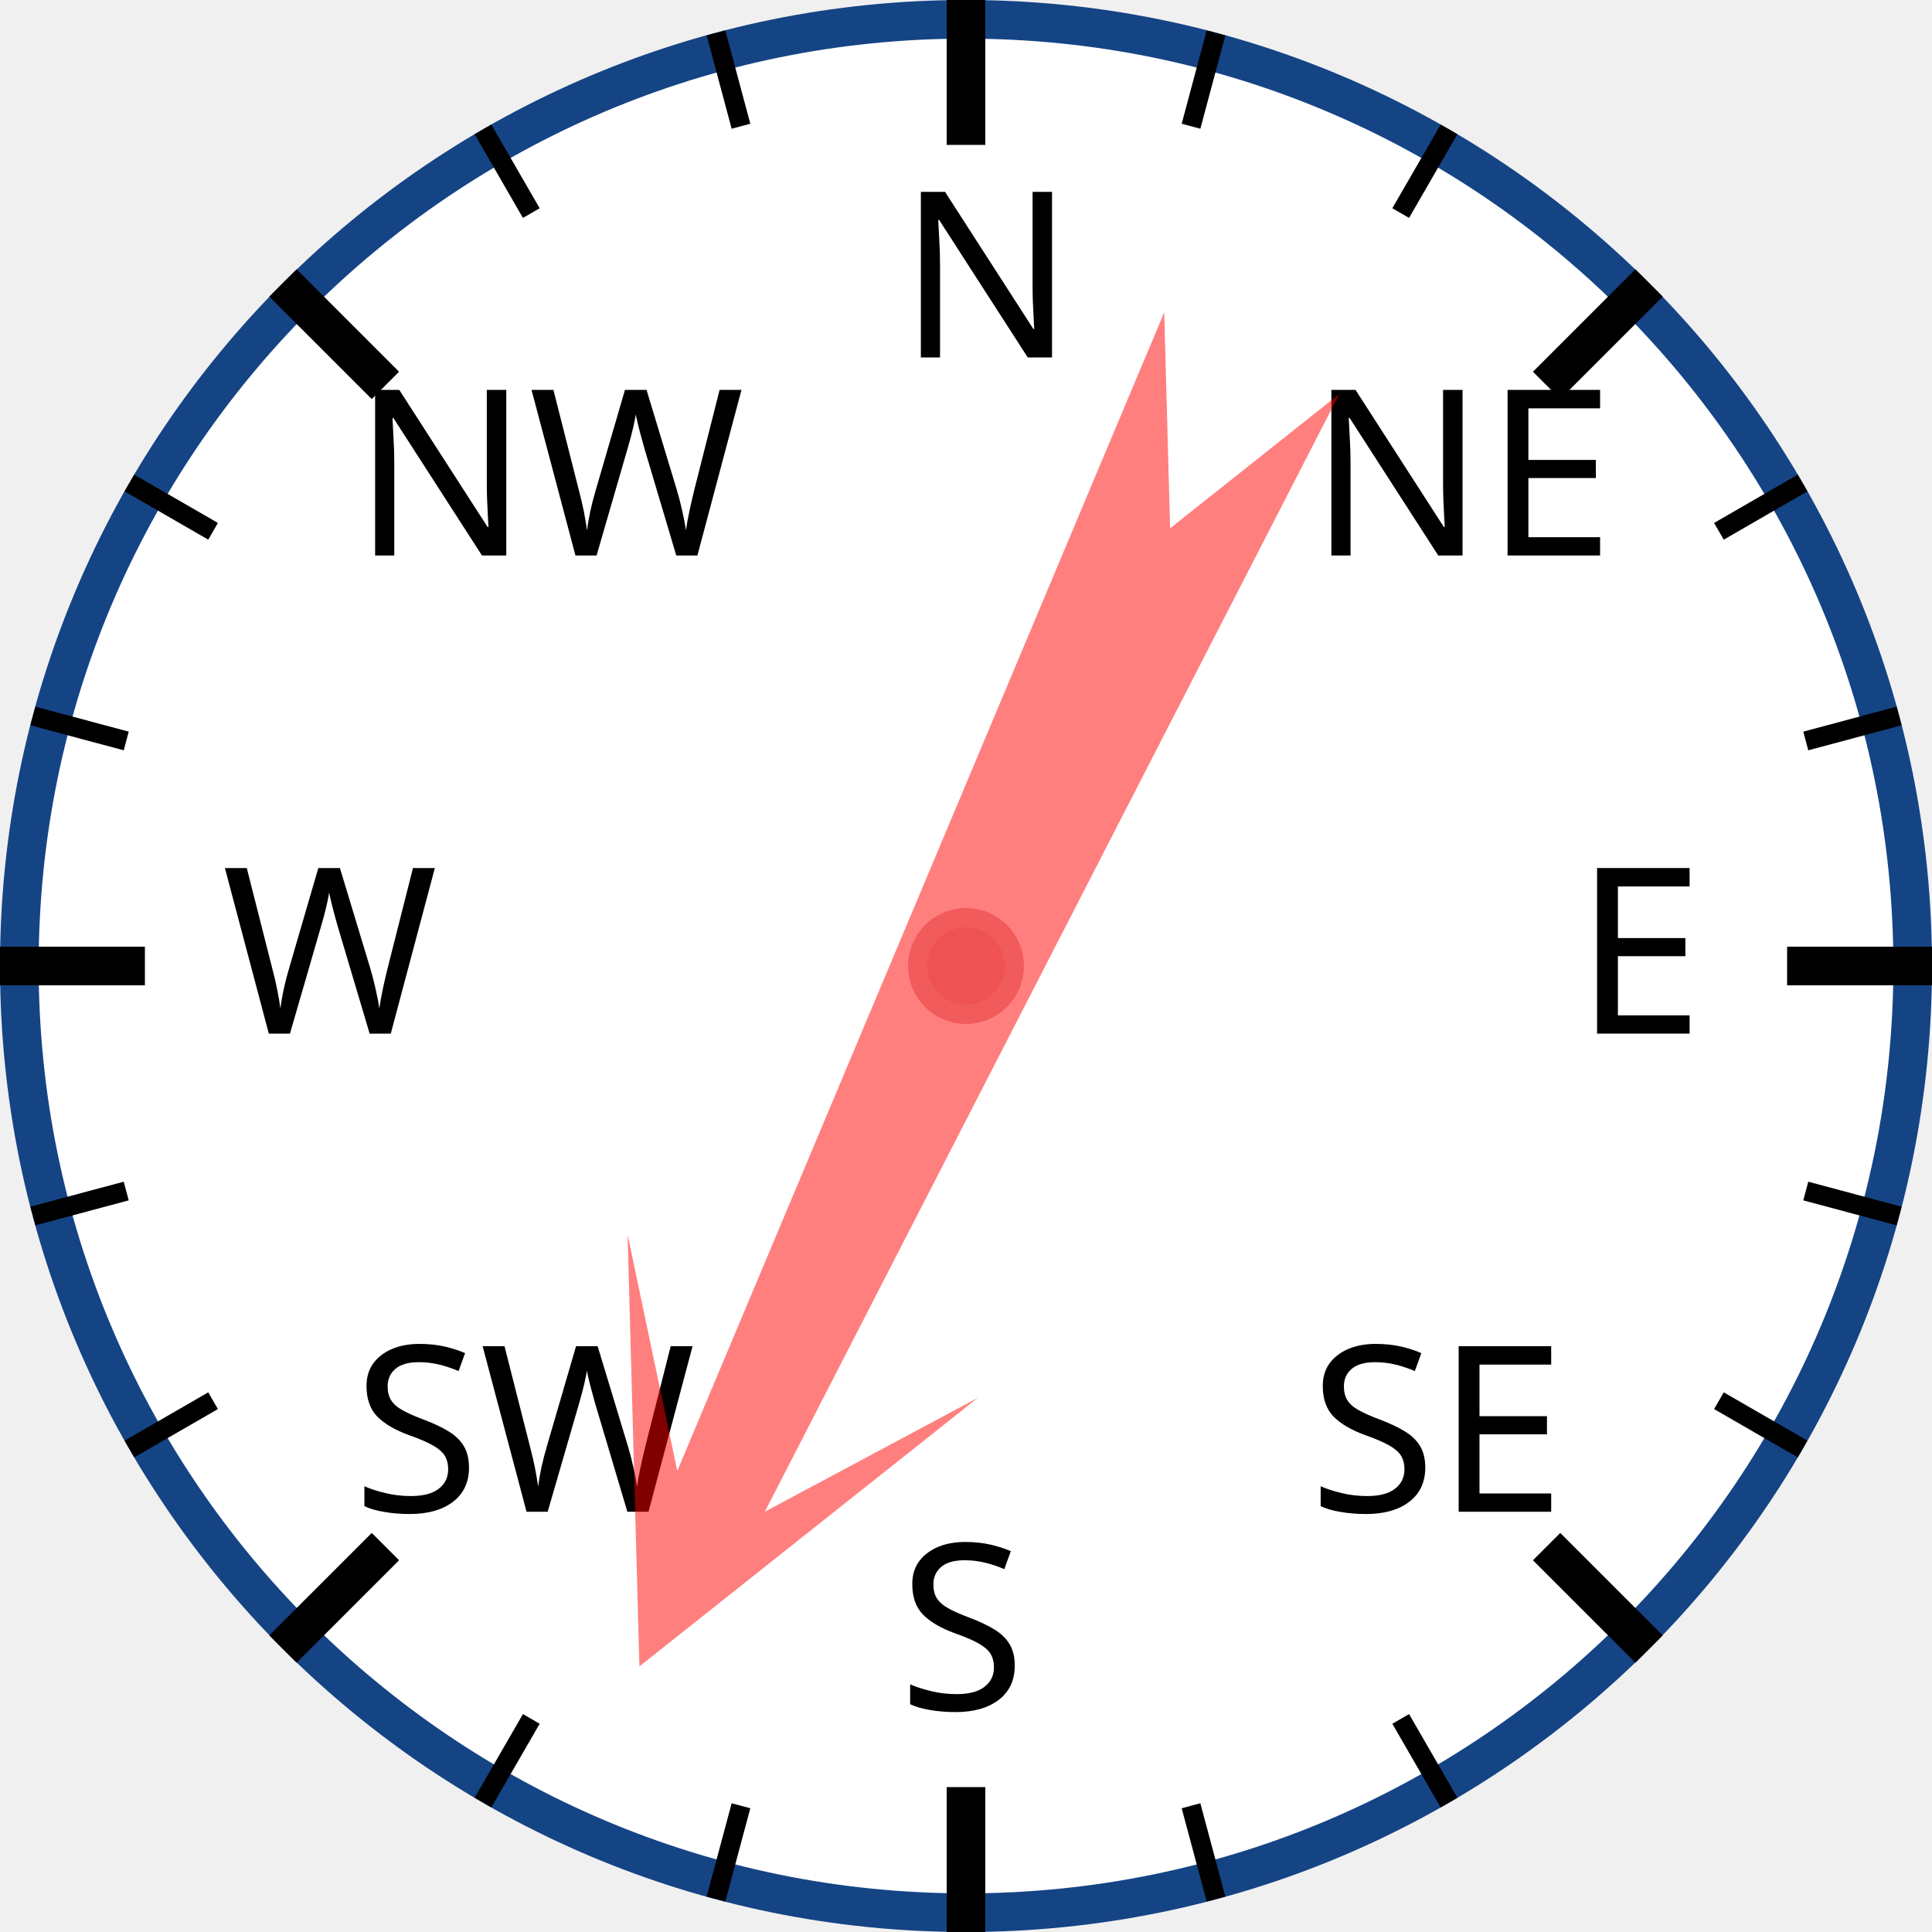
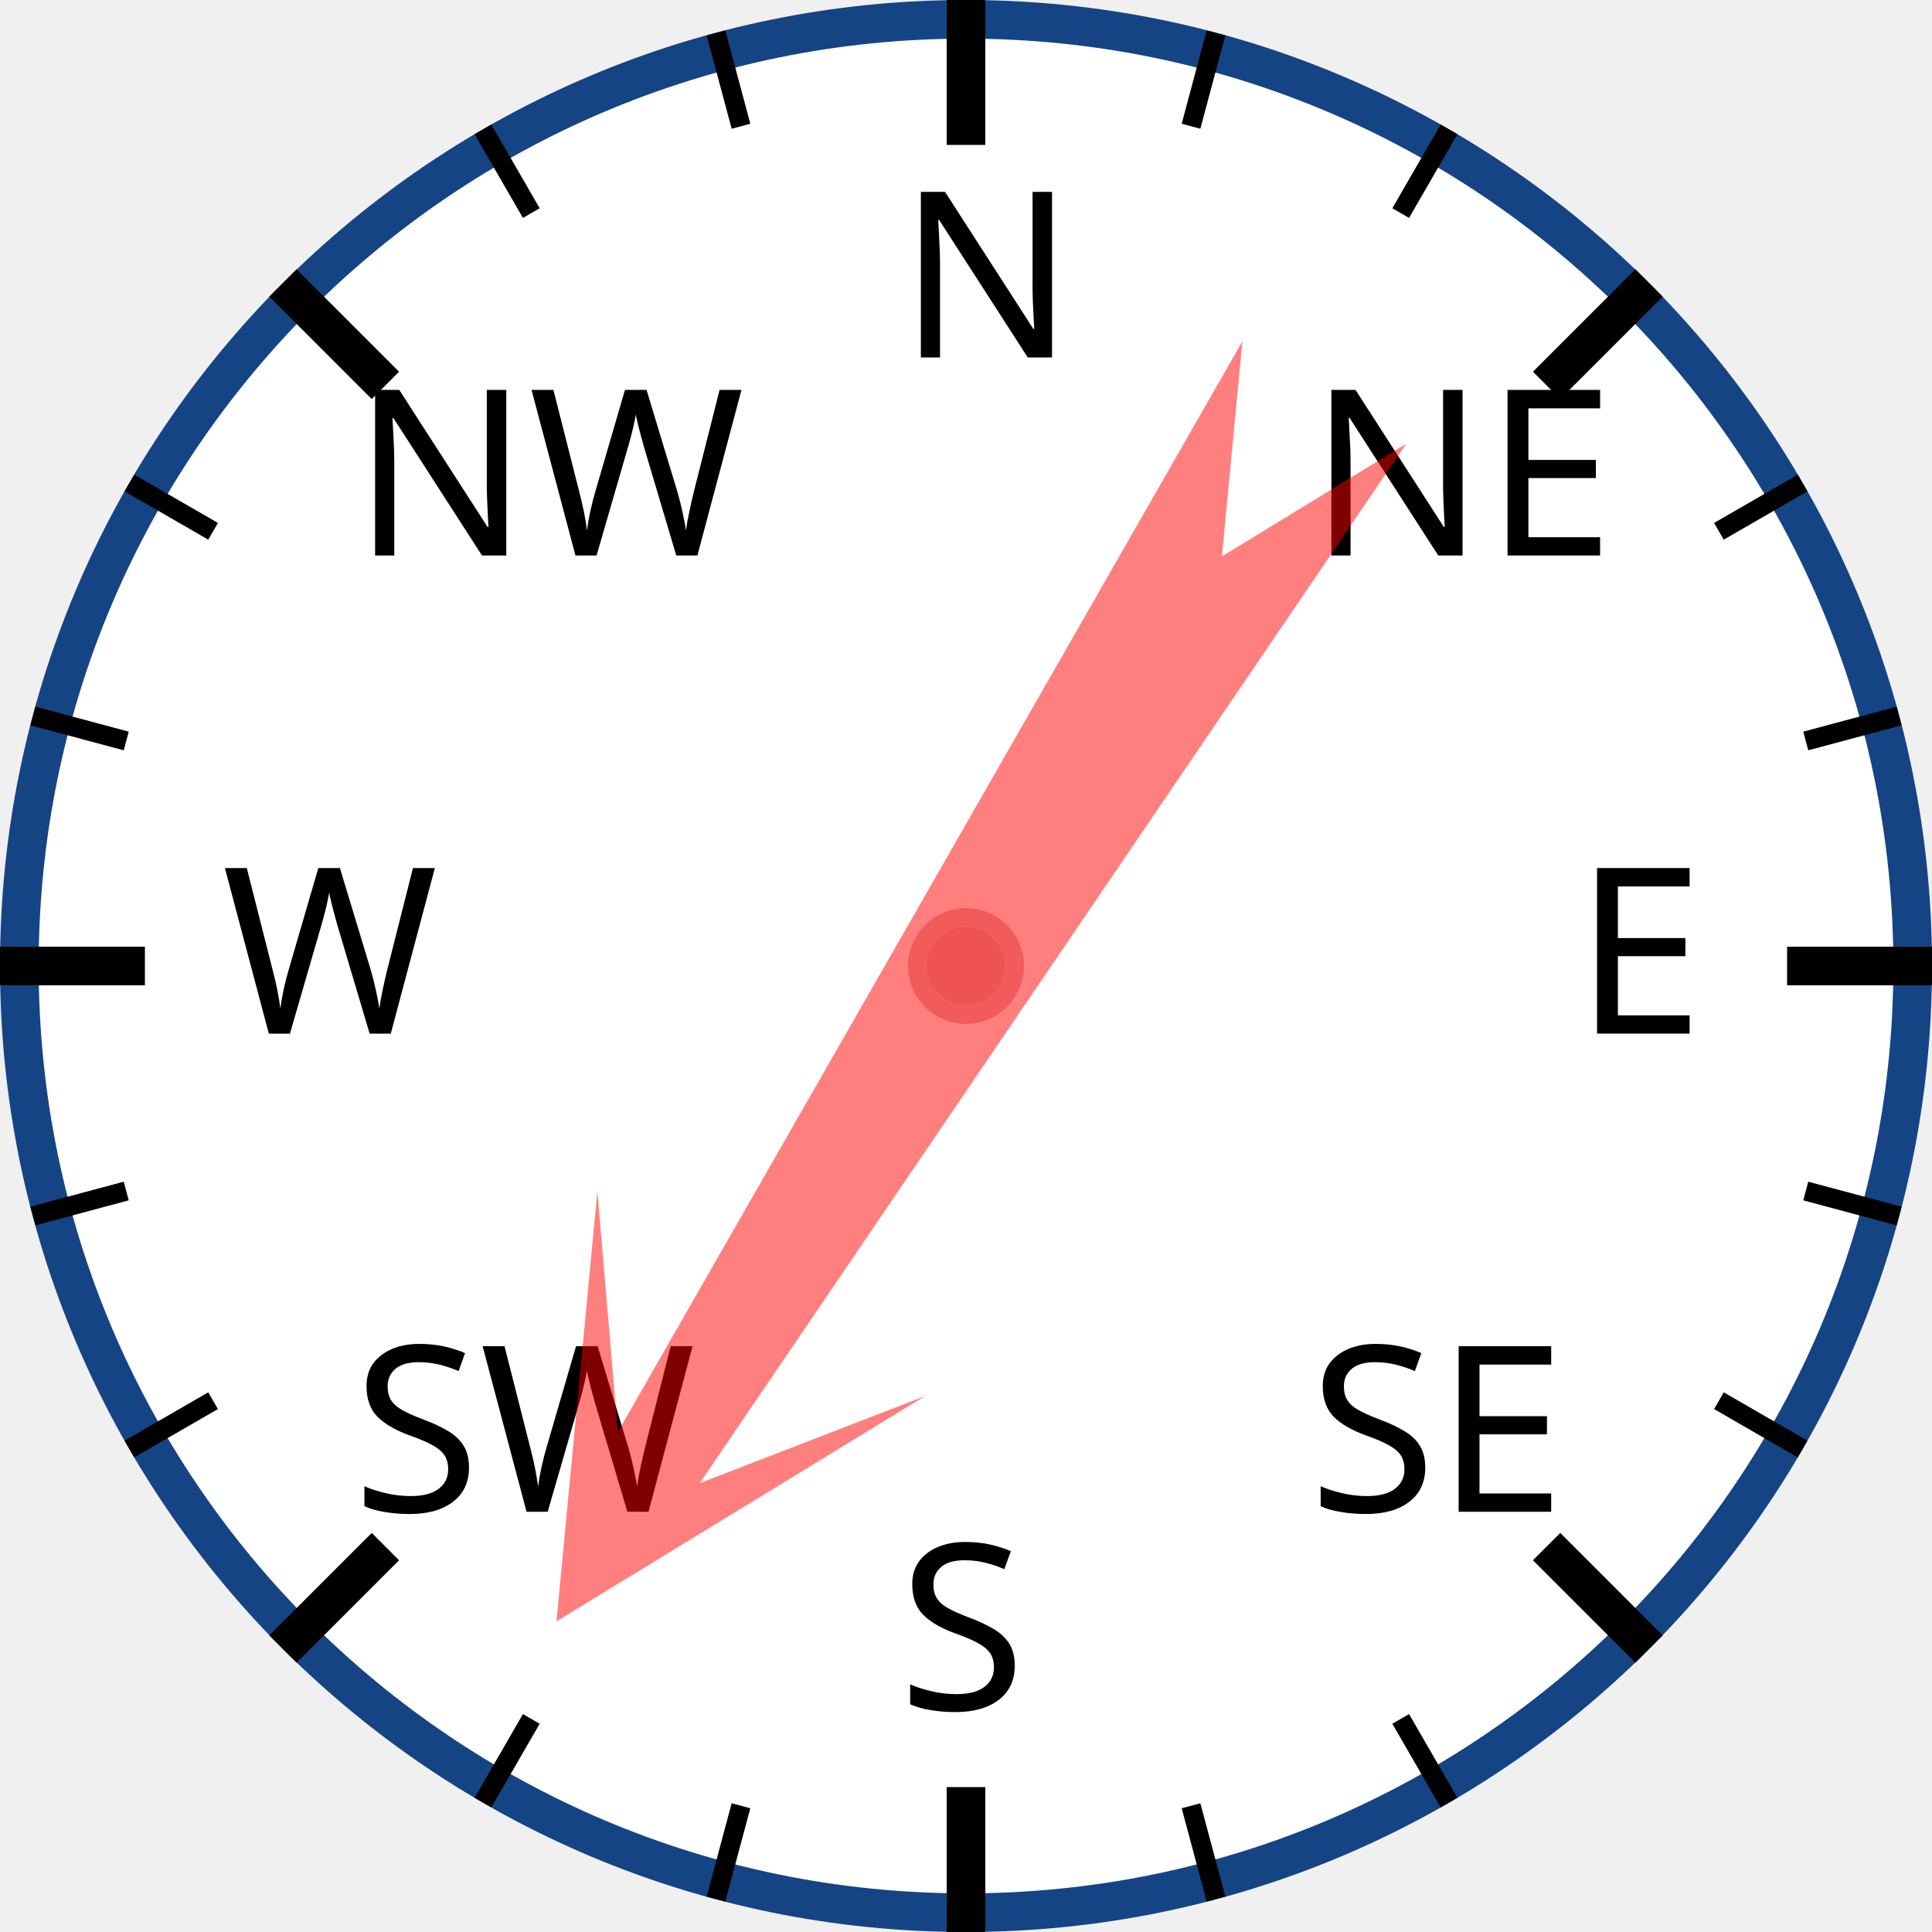
<svg xmlns="http://www.w3.org/2000/svg" width="120px" height="120px" viewBox="0 0 200 200">
  <circle cx="100" cy="100" r="98" style="fill: white; stroke: #154485; stroke-width: 4;" />
  <text x="93.0" y="37.0" style="font-family: sans-serif; font-size: 18pt;">N</text>
  <line x1="100.0" y1="0.0" x2="100.0" y2="15.0" style="stroke: black; stroke-width: 4;" />
  <line x1="74.118" y1="3.407" x2="76.706" y2="13.067" style="stroke: black; stroke-width: 2;" />
  <line x1="50" y1="13.397" x2="55" y2="22.058" style="stroke: black; stroke-width: 2;" />
  <text x="36.503" y="57.503" style="font-family: sans-serif; font-size: 18pt;">NW</text>
  <line x1="29.289" y1="29.289" x2="39.896" y2="39.896" style="stroke: black; stroke-width: 4;" />
  <line x1="13.397" y1="50" x2="22.058" y2="55" style="stroke: black; stroke-width: 2;" />
  <line x1="3.407" y1="74.118" x2="13.067" y2="76.706" style="stroke: black; stroke-width: 2;" />
  <text x="23.0" y="107.0" style="font-family: sans-serif; font-size: 18pt;">W</text>
  <line x1="0.0" y1="100.0" x2="15.0" y2="100.0" style="stroke: black; stroke-width: 4;" />
  <line x1="3.407" y1="125.882" x2="13.067" y2="123.294" style="stroke: black; stroke-width: 2;" />
  <line x1="13.397" y1="150" x2="22.058" y2="145" style="stroke: black; stroke-width: 2;" />
  <text x="36.503" y="156.497" style="font-family: sans-serif; font-size: 18pt;">SW</text>
  <line x1="29.289" y1="170.711" x2="39.896" y2="160.104" style="stroke: black; stroke-width: 4;" />
  <line x1="50" y1="186.603" x2="55" y2="177.942" style="stroke: black; stroke-width: 2;" />
  <line x1="74.118" y1="196.593" x2="76.706" y2="186.933" style="stroke: black; stroke-width: 2;" />
  <text x="93" y="177.0" style="font-family: sans-serif; font-size: 18pt;">S</text>
  <line x1="100" y1="200.0" x2="100" y2="185.0" style="stroke: black; stroke-width: 4;" />
  <line x1="125.882" y1="196.593" x2="123.294" y2="186.933" style="stroke: black; stroke-width: 2;" />
  <line x1="150.0" y1="186.603" x2="145.0" y2="177.942" style="stroke: black; stroke-width: 2;" />
  <text x="135.497" y="156.497" style="font-family: sans-serif; font-size: 18pt;">SE</text>
  <line x1="170.711" y1="170.711" x2="160.104" y2="160.104" style="stroke: black; stroke-width: 4;" />
  <line x1="186.603" y1="150" x2="177.942" y2="145" style="stroke: black; stroke-width: 2;" />
  <line x1="196.593" y1="125.882" x2="186.933" y2="123.294" style="stroke: black; stroke-width: 2;" />
  <text x="163.0" y="107" style="font-family: sans-serif; font-size: 18pt;">E</text>
  <line x1="200.0" y1="100" x2="185.0" y2="100" style="stroke: black; stroke-width: 4;" />
  <line x1="196.593" y1="74.118" x2="186.933" y2="76.706" style="stroke: black; stroke-width: 2;" />
  <line x1="186.603" y1="50" x2="177.942" y2="55" style="stroke: black; stroke-width: 2;" />
  <text x="135.497" y="57.503" style="font-family: sans-serif; font-size: 18pt;">NE</text>
  <line x1="170.711" y1="29.289" x2="160.104" y2="39.896" style="stroke: black; stroke-width: 4;" />
  <line x1="150" y1="13.397" x2="145" y2="22.058" style="stroke: black; stroke-width: 2;" />
  <line x1="125.882" y1="3.407" x2="123.294" y2="13.067" style="stroke: black; stroke-width: 2;" />
-   <polygon points="100 20 120 60 105 40 110 170 100 150 90 170 95 40 80 60" style="fill: red; fill-opacity: 0.5;" transform="rotate(205,100,100)" />
+   <polygon points="100 20 120 60 105 40 110 170 100 150 90 170 95 40 80 60" style="fill: red; fill-opacity: 0.5;" transform="rotate(212,100,100)" />
  <circle cx="100" cy="100" r="5" style="fill: #EE5252; stroke: #F25B5B; stroke-width: 2;" />
</svg>
